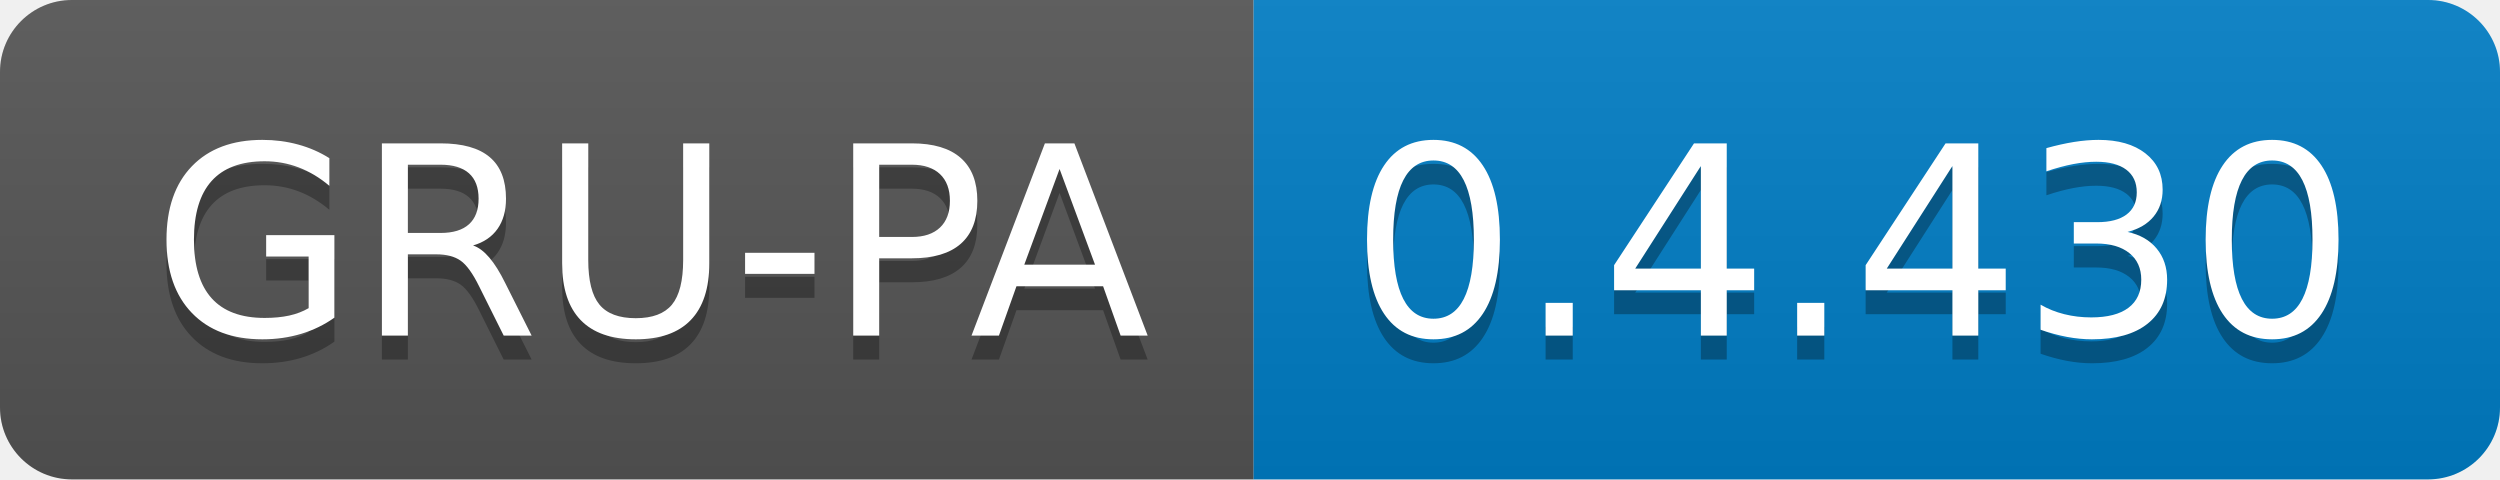
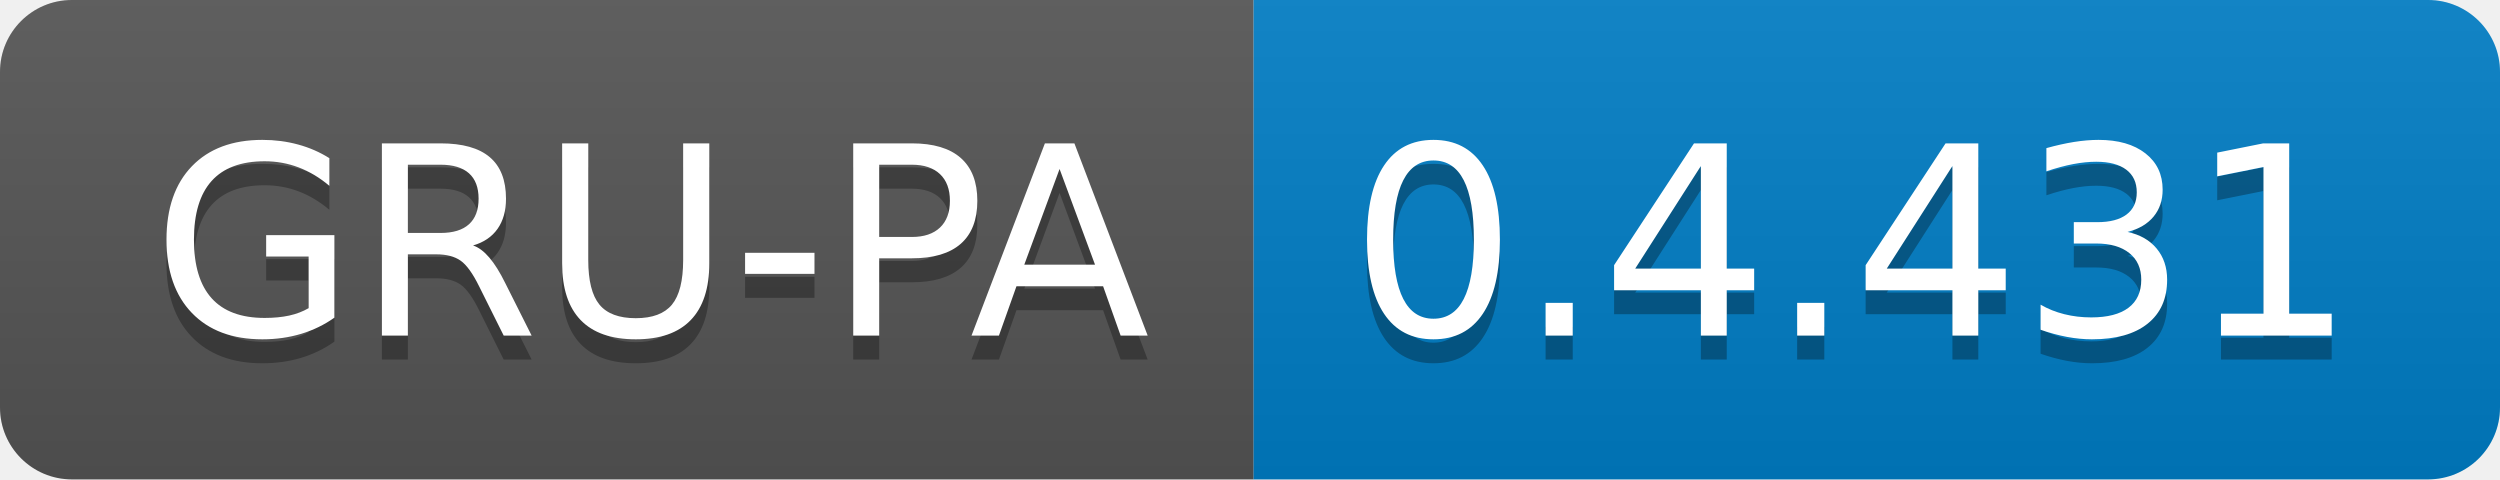
<svg xmlns="http://www.w3.org/2000/svg" width="104.3" height="20">
  <linearGradient id="smooth" x2="0" y2="100%">
    <stop offset="0" stop-color="#bbb" stop-opacity=".1" />
    <stop offset="1" stop-opacity=".1" />
  </linearGradient>
  <clipPath id="round">
    <rect width="104.3" height="20" rx="3" fill="#fff" />
  </clipPath>
  <g clip-path="url(#round)">
    <rect width="52.3" height="20" fill="#555" />
    <rect x="52.3" width="52.0" height="20" fill="#007ec6" />
    <rect width="104.3" height="20" fill="url(#smooth)" />
  </g>
  <g fill="#fff" text-anchor="middle" font-family="DejaVu Sans,Verdana,Geneva,sans-serif" font-size="110">
    <text x="271.5" y="150" fill="#010101" fill-opacity=".3" transform="scale(0.1)" textLength="423.0" lengthAdjust="spacing">GRU-PA</text>
    <text x="271.5" y="140" transform="scale(0.1)" textLength="423.0" lengthAdjust="spacing">GRU-PA</text>
-     <text x="773.0" y="150" fill="#010101" fill-opacity=".3" transform="scale(0.1)" textLength="420.0" lengthAdjust="spacing">0.4.430</text>
-     <text x="773.0" y="140" transform="scale(0.1)" textLength="420.0" lengthAdjust="spacing">0.4.430</text>
+     <text x="773.0" y="150" fill="#010101" fill-opacity=".3" transform="scale(0.1)" textLength="420.0" lengthAdjust="spacing">0.4.431</text>
+     <text x="773.0" y="140" transform="scale(0.1)" textLength="420.0" lengthAdjust="spacing">0.4.431</text>
  </g>
</svg>
